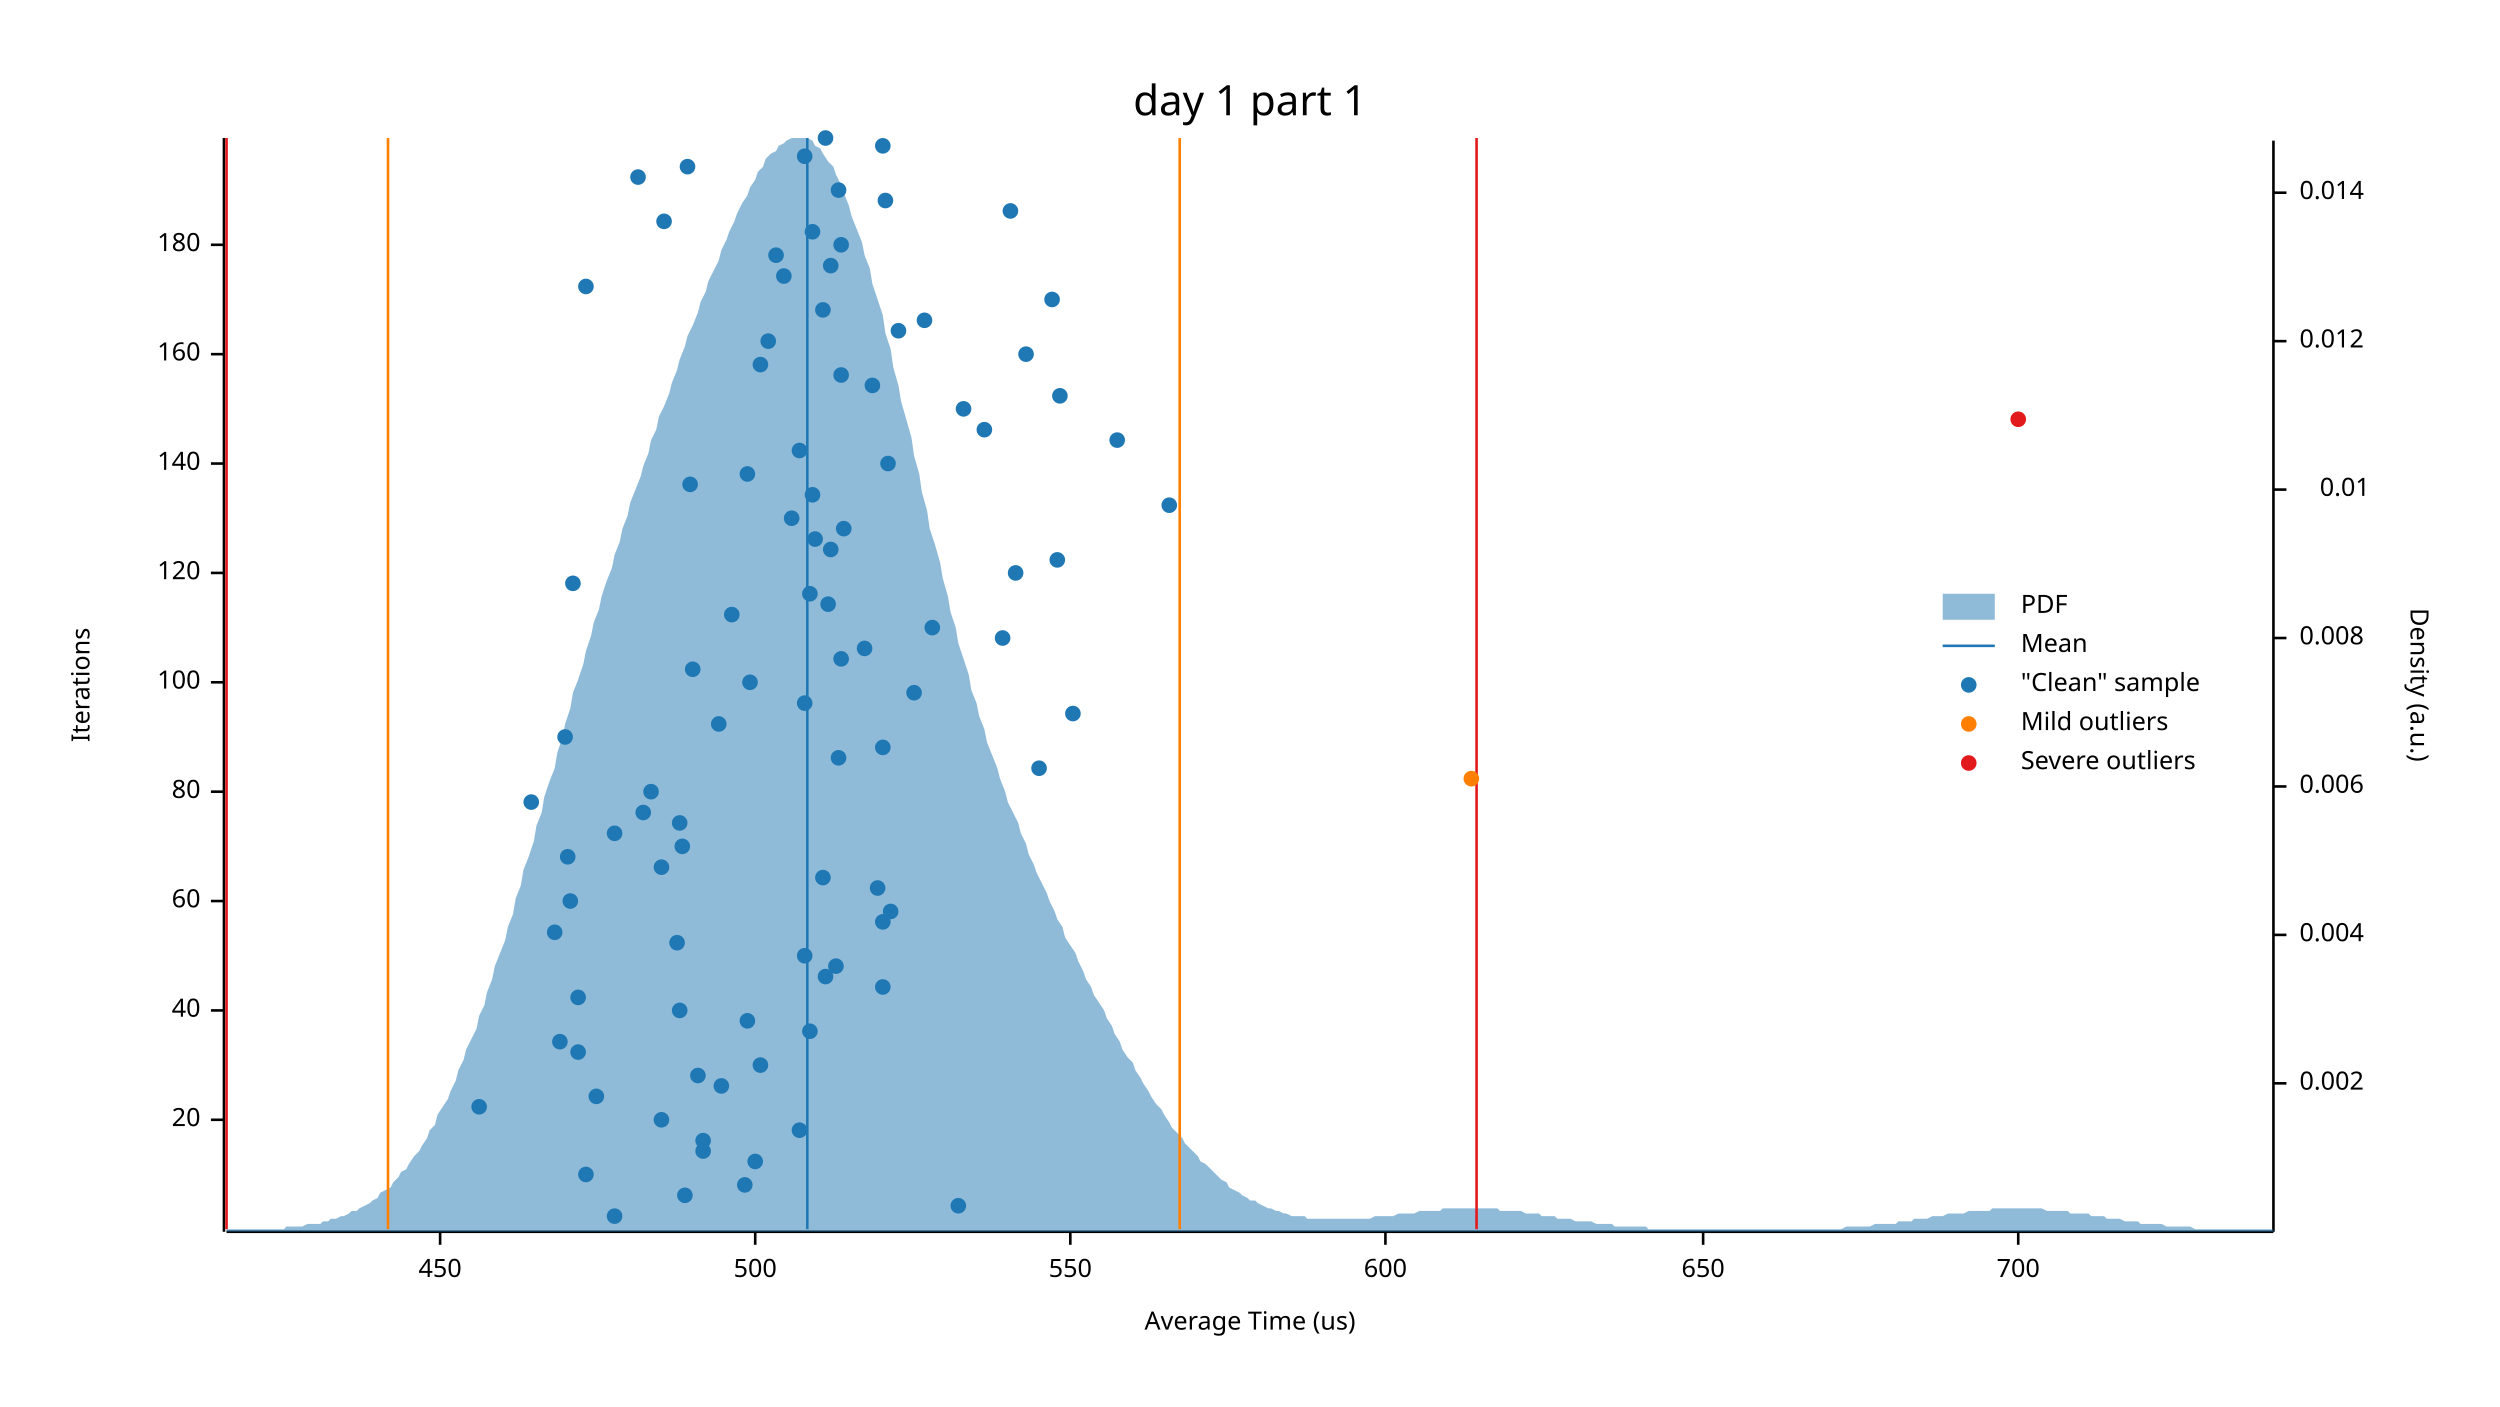
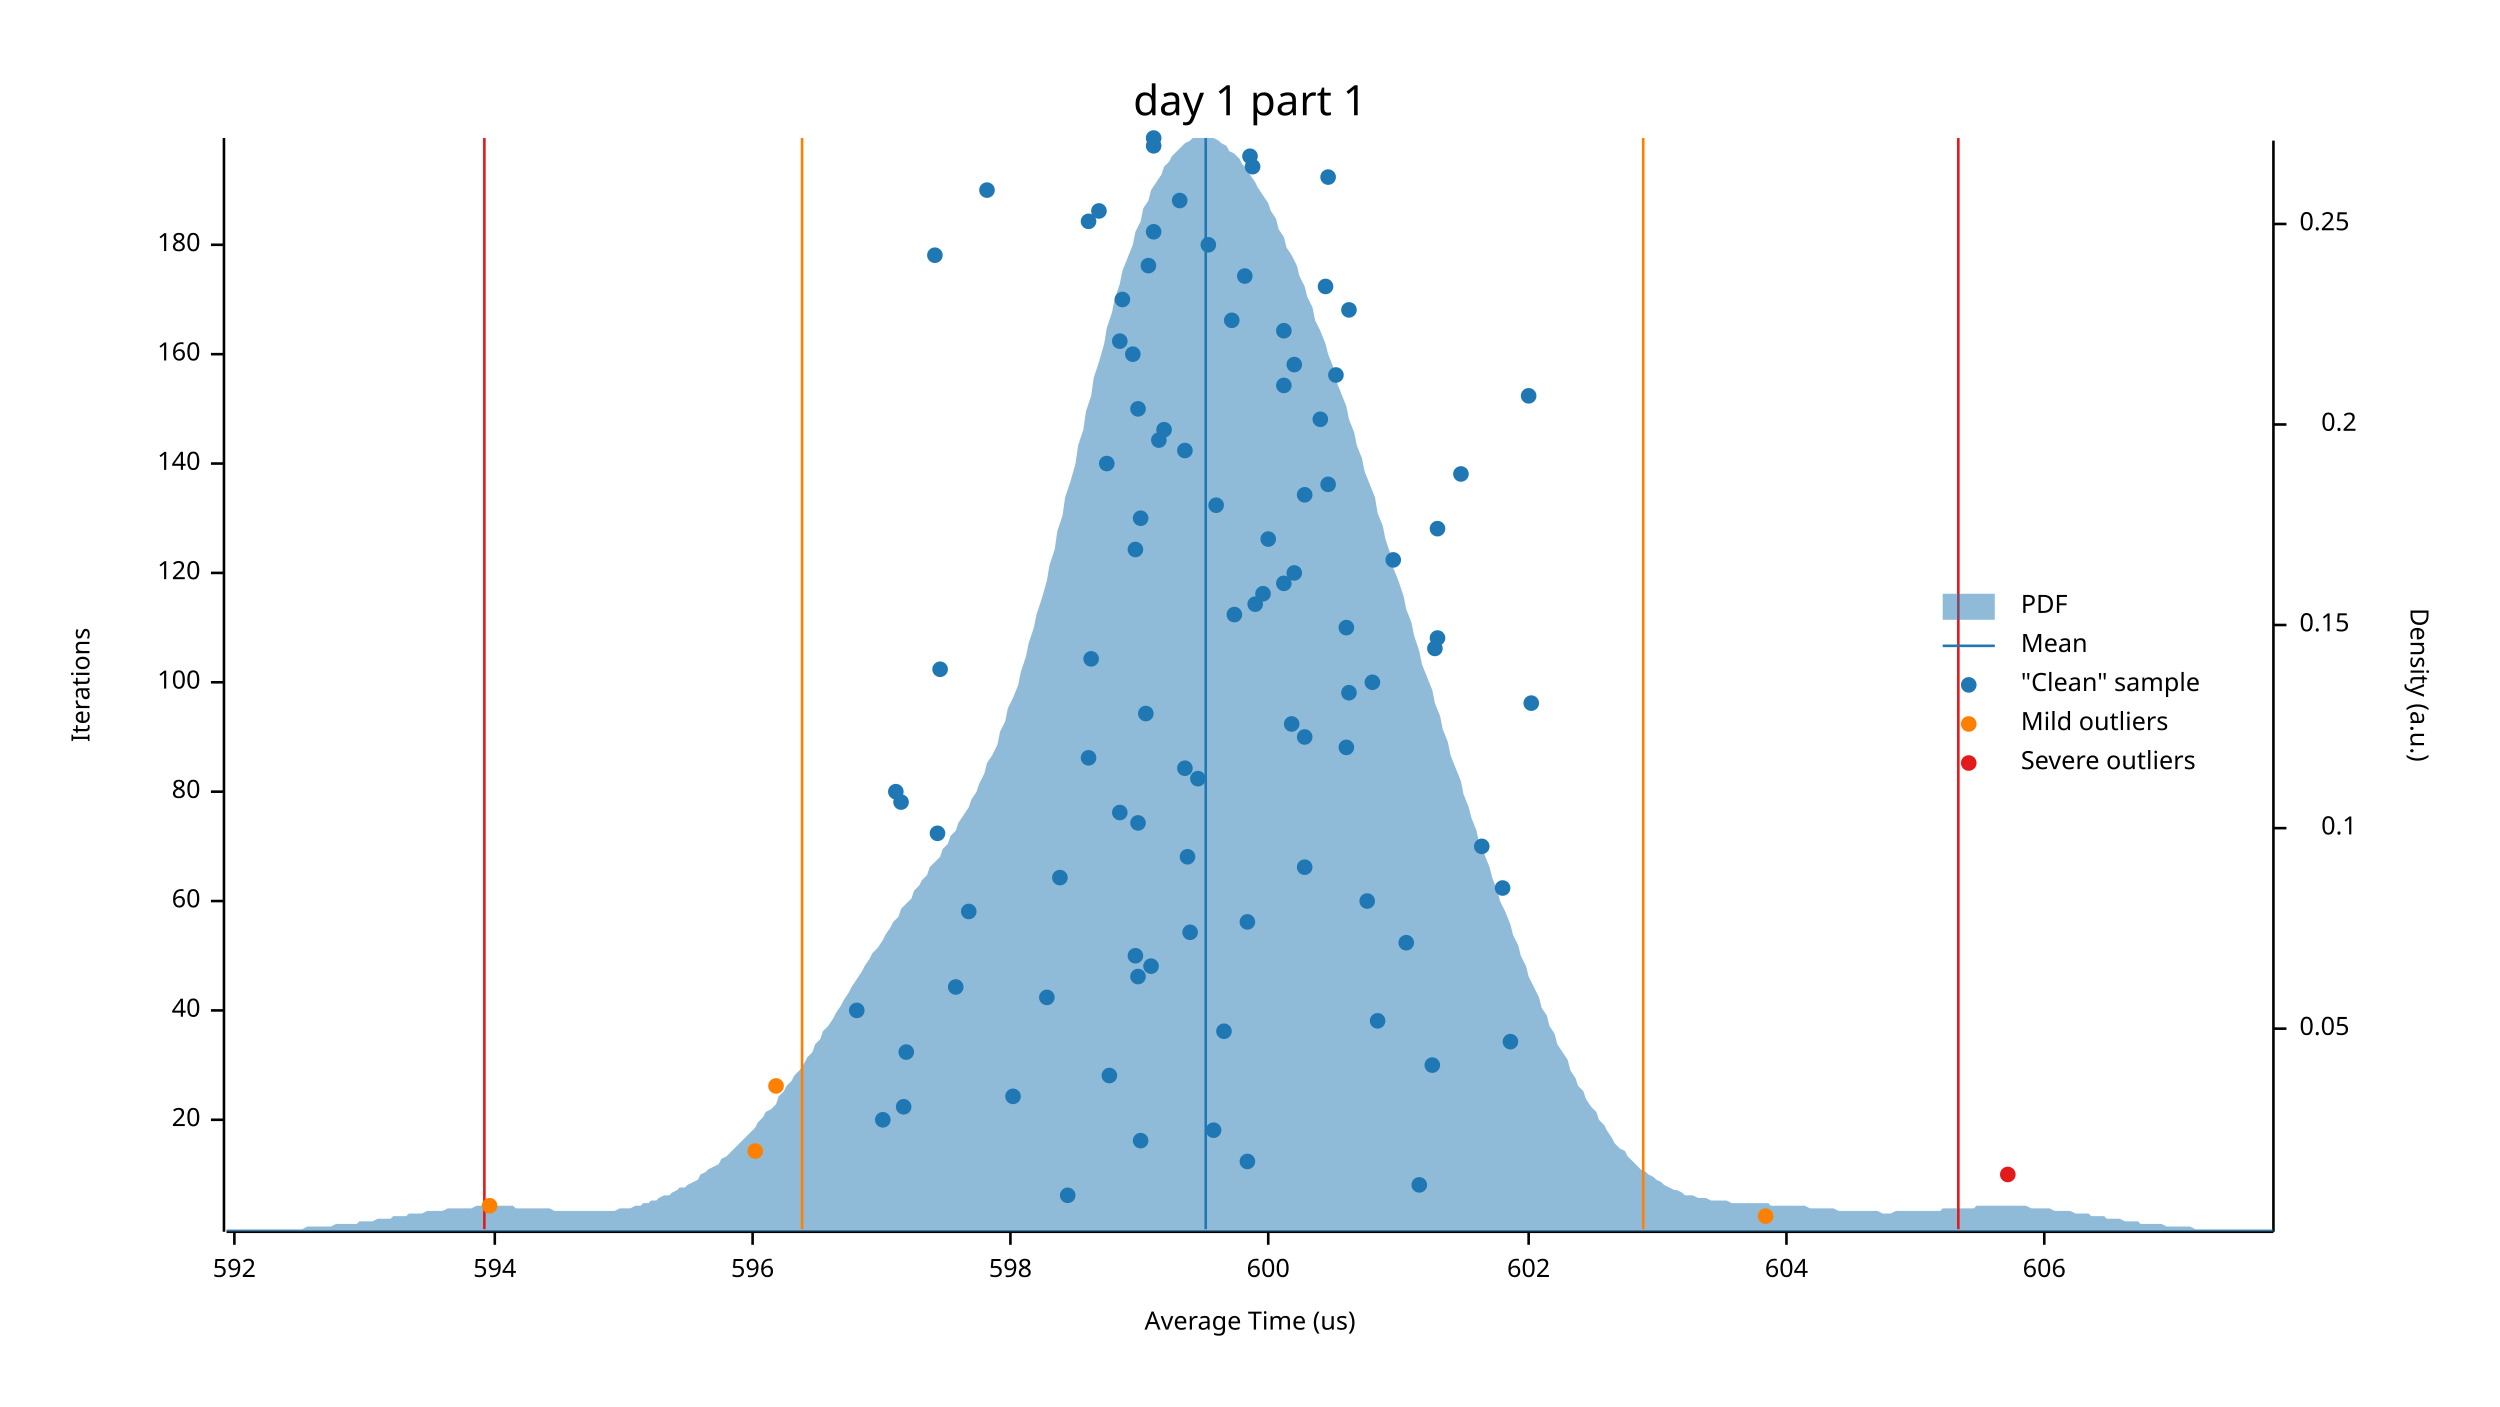
<svg xmlns="http://www.w3.org/2000/svg" width="960" height="540" viewBox="0 0 960 540">
  <text x="480" y="32" dy="0.76em" text-anchor="middle" font-family="sans-serif" font-size="16.129" opacity="1" fill="#000000">
day 1 part 1
</text>
  <text x="27" y="263" dy="0.76em" text-anchor="middle" font-family="sans-serif" font-size="9.677" opacity="1" fill="#000000" transform="rotate(270, 27, 263)">
Iterations
</text>
  <text x="480" y="513" dy="-0.5ex" text-anchor="middle" font-family="sans-serif" font-size="9.677" opacity="1" fill="#000000">
Average Time (us)
</text>
  <polyline fill="none" opacity="1" stroke="#000000" stroke-width="1" points="86,53 86,473 " />
  <text x="77" y="430" dy="0.5ex" text-anchor="end" font-family="sans-serif" font-size="9.677" opacity="1" fill="#000000">
20
</text>
  <polyline fill="none" opacity="1" stroke="#000000" stroke-width="1" points="81,430 86,430 " />
  <text x="77" y="388" dy="0.5ex" text-anchor="end" font-family="sans-serif" font-size="9.677" opacity="1" fill="#000000">
40
</text>
  <polyline fill="none" opacity="1" stroke="#000000" stroke-width="1" points="81,388 86,388 " />
  <text x="77" y="346" dy="0.5ex" text-anchor="end" font-family="sans-serif" font-size="9.677" opacity="1" fill="#000000">
60
</text>
  <polyline fill="none" opacity="1" stroke="#000000" stroke-width="1" points="81,346 86,346 " />
  <text x="77" y="304" dy="0.5ex" text-anchor="end" font-family="sans-serif" font-size="9.677" opacity="1" fill="#000000">
80
</text>
  <polyline fill="none" opacity="1" stroke="#000000" stroke-width="1" points="81,304 86,304 " />
  <text x="77" y="262" dy="0.5ex" text-anchor="end" font-family="sans-serif" font-size="9.677" opacity="1" fill="#000000">
100
</text>
  <polyline fill="none" opacity="1" stroke="#000000" stroke-width="1" points="81,262 86,262 " />
  <text x="77" y="220" dy="0.5ex" text-anchor="end" font-family="sans-serif" font-size="9.677" opacity="1" fill="#000000">
120
</text>
  <polyline fill="none" opacity="1" stroke="#000000" stroke-width="1" points="81,220 86,220 " />
  <text x="77" y="178" dy="0.5ex" text-anchor="end" font-family="sans-serif" font-size="9.677" opacity="1" fill="#000000">
140
</text>
  <polyline fill="none" opacity="1" stroke="#000000" stroke-width="1" points="81,178 86,178 " />
  <text x="77" y="136" dy="0.5ex" text-anchor="end" font-family="sans-serif" font-size="9.677" opacity="1" fill="#000000">
160
</text>
  <polyline fill="none" opacity="1" stroke="#000000" stroke-width="1" points="81,136 86,136 " />
  <text x="77" y="94" dy="0.5ex" text-anchor="end" font-family="sans-serif" font-size="9.677" opacity="1" fill="#000000">
180
</text>
  <polyline fill="none" opacity="1" stroke="#000000" stroke-width="1" points="81,94 86,94 " />
  <polyline fill="none" opacity="1" stroke="#000000" stroke-width="1" points="87,473 873,473 " />
-   <text x="169" y="483" dy="0.76em" text-anchor="middle" font-family="sans-serif" font-size="9.677" opacity="1" fill="#000000">
- 450
- </text>
-   <polyline fill="none" opacity="1" stroke="#000000" stroke-width="1" points="169,473 169,478 " />
-   <text x="290" y="483" dy="0.76em" text-anchor="middle" font-family="sans-serif" font-size="9.677" opacity="1" fill="#000000">
- 500
- </text>
-   <polyline fill="none" opacity="1" stroke="#000000" stroke-width="1" points="290,473 290,478 " />
-   <text x="411" y="483" dy="0.76em" text-anchor="middle" font-family="sans-serif" font-size="9.677" opacity="1" fill="#000000">
- 550
- </text>
-   <polyline fill="none" opacity="1" stroke="#000000" stroke-width="1" points="411,473 411,478 " />
-   <text x="532" y="483" dy="0.76em" text-anchor="middle" font-family="sans-serif" font-size="9.677" opacity="1" fill="#000000">
+   <text x="90" y="483" dy="0.76em" text-anchor="middle" font-family="sans-serif" font-size="9.677" opacity="1" fill="#000000">
+ 592
+ </text>
+   <polyline fill="none" opacity="1" stroke="#000000" stroke-width="1" points="90,473 90,478 " />
+   <text x="190" y="483" dy="0.76em" text-anchor="middle" font-family="sans-serif" font-size="9.677" opacity="1" fill="#000000">
+ 594
+ </text>
+   <polyline fill="none" opacity="1" stroke="#000000" stroke-width="1" points="190,473 190,478 " />
+   <text x="289" y="483" dy="0.76em" text-anchor="middle" font-family="sans-serif" font-size="9.677" opacity="1" fill="#000000">
+ 596
+ </text>
+   <polyline fill="none" opacity="1" stroke="#000000" stroke-width="1" points="289,473 289,478 " />
+   <text x="388" y="483" dy="0.76em" text-anchor="middle" font-family="sans-serif" font-size="9.677" opacity="1" fill="#000000">
+ 598
+ </text>
+   <polyline fill="none" opacity="1" stroke="#000000" stroke-width="1" points="388,473 388,478 " />
+   <text x="487" y="483" dy="0.76em" text-anchor="middle" font-family="sans-serif" font-size="9.677" opacity="1" fill="#000000">
600
</text>
-   <polyline fill="none" opacity="1" stroke="#000000" stroke-width="1" points="532,473 532,478 " />
-   <text x="654" y="483" dy="0.76em" text-anchor="middle" font-family="sans-serif" font-size="9.677" opacity="1" fill="#000000">
- 650
- </text>
-   <polyline fill="none" opacity="1" stroke="#000000" stroke-width="1" points="654,473 654,478 " />
-   <text x="775" y="483" dy="0.76em" text-anchor="middle" font-family="sans-serif" font-size="9.677" opacity="1" fill="#000000">
- 700
- </text>
-   <polyline fill="none" opacity="1" stroke="#000000" stroke-width="1" points="775,473 775,478 " />
+   <polyline fill="none" opacity="1" stroke="#000000" stroke-width="1" points="487,473 487,478 " />
+   <text x="587" y="483" dy="0.76em" text-anchor="middle" font-family="sans-serif" font-size="9.677" opacity="1" fill="#000000">
+ 602
+ </text>
+   <polyline fill="none" opacity="1" stroke="#000000" stroke-width="1" points="587,473 587,478 " />
+   <text x="686" y="483" dy="0.76em" text-anchor="middle" font-family="sans-serif" font-size="9.677" opacity="1" fill="#000000">
+ 604
+ </text>
+   <polyline fill="none" opacity="1" stroke="#000000" stroke-width="1" points="686,473 686,478 " />
+   <text x="785" y="483" dy="0.76em" text-anchor="middle" font-family="sans-serif" font-size="9.677" opacity="1" fill="#000000">
+ 606
+ </text>
+   <polyline fill="none" opacity="1" stroke="#000000" stroke-width="1" points="785,473 785,478 " />
  <text x="933" y="263" dy="0.76em" text-anchor="middle" font-family="sans-serif" font-size="9.677" opacity="1" fill="#000000" transform="rotate(90, 933, 263)">
Density (a.u.)
</text>
  <polyline fill="none" opacity="1" stroke="#000000" stroke-width="1" points="873,54 873,473 " />
-   <text x="883" y="416" dy="0.5ex" text-anchor="start" font-family="sans-serif" font-size="9.677" opacity="1" fill="#000000">
- 0.002
- </text>
-   <polyline fill="none" opacity="1" stroke="#000000" stroke-width="1" points="873,416 878,416 " />
-   <text x="883" y="359" dy="0.5ex" text-anchor="start" font-family="sans-serif" font-size="9.677" opacity="1" fill="#000000">
- 0.004
- </text>
-   <polyline fill="none" opacity="1" stroke="#000000" stroke-width="1" points="873,359 878,359 " />
-   <text x="883" y="302" dy="0.5ex" text-anchor="start" font-family="sans-serif" font-size="9.677" opacity="1" fill="#000000">
- 0.006
- </text>
-   <polyline fill="none" opacity="1" stroke="#000000" stroke-width="1" points="873,302 878,302 " />
-   <text x="883" y="245" dy="0.5ex" text-anchor="start" font-family="sans-serif" font-size="9.677" opacity="1" fill="#000000">
- 0.008
- </text>
-   <polyline fill="none" opacity="1" stroke="#000000" stroke-width="1" points="873,245 878,245 " />
-   <text x="910" y="188" dy="0.5ex" text-anchor="end" font-family="sans-serif" font-size="9.677" opacity="1" fill="#000000">
- 0.01
- </text>
-   <polyline fill="none" opacity="1" stroke="#000000" stroke-width="1" points="873,188 878,188 " />
-   <text x="883" y="131" dy="0.5ex" text-anchor="start" font-family="sans-serif" font-size="9.677" opacity="1" fill="#000000">
- 0.012
- </text>
-   <polyline fill="none" opacity="1" stroke="#000000" stroke-width="1" points="873,131 878,131 " />
-   <text x="883" y="74" dy="0.5ex" text-anchor="start" font-family="sans-serif" font-size="9.677" opacity="1" fill="#000000">
- 0.014
- </text>
-   <polyline fill="none" opacity="1" stroke="#000000" stroke-width="1" points="873,74 878,74 " />
-   <polygon opacity="0.5" fill="#1F78B4" points="87,472 88,472 90,472 91,472 93,472 94,472 96,472 98,472 99,472 101,472 102,472 104,472 105,472 107,472 109,472 110,471 112,471 113,471 115,471 116,471 118,470 120,470 121,470 123,470 124,469 126,469 127,468 129,468 131,467 132,467 134,466 135,465 137,465 138,464 140,463 142,462 143,461 145,460 146,458 148,457 150,456 151,454 153,452 154,450 156,449 157,447 159,444 161,442 162,440 164,437 165,434 167,432 168,428 170,425 172,422 173,419 175,415 176,411 178,407 179,403 181,399 183,395 184,390 186,386 187,381 189,376 190,371 192,366 194,361 195,356 197,351 198,345 200,340 201,334 203,329 205,323 206,317 208,312 209,306 211,300 213,295 214,289 216,283 217,278 219,272 220,266 222,261 224,255 225,250 227,244 228,239 230,234 231,229 233,223 235,218 236,213 238,208 239,203 241,198 242,193 244,188 246,183 247,179 249,174 250,169 252,165 253,160 255,156 257,151 258,147 260,142 261,138 263,133 264,129 266,125 268,120 269,116 271,112 272,108 274,104 276,100 277,96 279,92 280,89 282,85 283,82 285,78 287,75 288,72 290,69 291,66 293,64 294,61 296,59 298,58 299,56 301,55 302,54 304,53 305,53 307,53 309,53 310,53 312,54 313,56 315,57 316,59 318,62 320,64 321,67 323,71 324,74 326,79 327,83 329,88 331,93 332,98 334,103 335,109 337,115 339,121 340,128 342,134 343,141 345,148 346,154 348,161 350,168 351,175 353,182 354,189 356,196 357,203 359,209 361,216 362,222 364,229 365,235 367,241 368,247 370,253 372,259 373,265 375,270 376,275 378,280 379,285 381,290 383,295 384,299 386,304 387,308 389,312 391,316 392,320 394,324 395,328 397,332 398,335 400,339 402,343 403,346 405,350 406,353 408,356 409,360 411,363 413,366 414,369 416,373 417,376 419,379 420,382 422,385 424,388 425,391 427,394 428,397 430,400 431,403 433,406 435,408 436,411 438,414 439,416 441,419 442,421 444,424 446,426 447,428 449,431 450,433 452,435 454,437 455,439 457,441 458,442 460,444 461,446 463,447 465,449 466,450 468,452 469,453 471,454 472,456 474,457 476,458 477,459 479,460 480,461 482,461 483,462 485,463 487,464 488,464 490,465 491,465 493,466 494,466 496,467 498,467 499,467 501,467 502,468 504,468 505,468 507,468 509,468 510,468 512,468 513,468 515,468 517,468 518,468 520,468 521,468 523,468 524,468 526,468 528,467 529,467 531,467 532,467 534,467 535,467 537,466 539,466 540,466 542,466 543,466 545,465 546,465 548,465 550,465 551,465 553,465 554,464 556,464 557,464 559,464 561,464 562,464 564,464 565,464 567,464 568,464 570,464 572,464 573,464 575,464 576,465 578,465 580,465 581,465 583,465 584,465 586,466 587,466 589,466 591,466 592,467 594,467 595,467 597,467 598,468 600,468 602,468 603,468 605,469 606,469 608,469 609,469 611,469 613,470 614,470 616,470 617,470 619,470 620,471 622,471 624,471 625,471 627,471 628,471 630,471 632,471 633,472 635,472 636,472 638,472 639,472 641,472 643,472 644,472 646,472 647,472 649,472 650,472 652,472 654,472 655,472 657,472 658,472 660,472 661,472 663,472 665,472 666,472 668,472 669,472 671,472 672,472 674,472 676,472 677,472 679,472 680,472 682,472 683,472 685,472 687,472 688,472 690,472 691,472 693,472 695,472 696,472 698,472 699,472 701,472 702,472 704,472 706,472 707,472 709,471 710,471 712,471 713,471 715,471 717,471 718,471 720,470 721,470 723,470 724,470 726,470 728,470 729,469 731,469 732,469 734,469 735,468 737,468 739,468 740,468 742,467 743,467 745,467 746,467 748,466 750,466 751,466 753,466 754,466 756,465 758,465 759,465 761,465 762,465 764,465 765,464 767,464 769,464 770,464 772,464 773,464 775,464 776,464 778,464 780,464 781,464 783,464 784,464 786,465 787,465 789,465 791,465 792,465 794,465 795,466 797,466 798,466 800,466 802,466 803,467 805,467 806,467 808,467 809,468 811,468 813,468 814,468 816,469 817,469 819,469 821,469 822,470 824,470 825,470 827,470 828,470 830,470 832,471 833,471 835,471 836,471 838,471 839,471 841,471 843,472 844,472 846,472 847,472 849,472 850,472 852,472 854,472 855,472 857,472 858,472 860,472 861,472 863,472 865,472 866,472 868,472 869,472 871,472 873,472 873,473 87,473 " />
-   <polyline fill="none" opacity="1" stroke="#1F78B4" stroke-width="1" points="310,472 310,53 " />
-   <polyline fill="none" opacity="1" stroke="#FF7F00" stroke-width="1" points="149,472 149,53 " />
-   <polyline fill="none" opacity="1" stroke="#FF7F00" stroke-width="1" points="453,472 453,53 " />
-   <polyline fill="none" opacity="1" stroke="#E31A1C" stroke-width="1" points="87,472 87,53 " />
-   <polyline fill="none" opacity="1" stroke="#E31A1C" stroke-width="1" points="567,472 567,53 " />
-   <circle cx="236" cy="467" r="3" opacity="1" fill="#1F78B4" stroke="none" />
-   <circle cx="368" cy="463" r="3" opacity="1" fill="#1F78B4" stroke="none" />
-   <circle cx="263" cy="459" r="3" opacity="1" fill="#1F78B4" stroke="none" />
-   <circle cx="286" cy="455" r="3" opacity="1" fill="#1F78B4" stroke="none" />
-   <circle cx="225" cy="451" r="3" opacity="1" fill="#1F78B4" stroke="none" />
-   <circle cx="290" cy="446" r="3" opacity="1" fill="#1F78B4" stroke="none" />
-   <circle cx="270" cy="442" r="3" opacity="1" fill="#1F78B4" stroke="none" />
-   <circle cx="270" cy="438" r="3" opacity="1" fill="#1F78B4" stroke="none" />
-   <circle cx="307" cy="434" r="3" opacity="1" fill="#1F78B4" stroke="none" />
-   <circle cx="254" cy="430" r="3" opacity="1" fill="#1F78B4" stroke="none" />
-   <circle cx="184" cy="425" r="3" opacity="1" fill="#1F78B4" stroke="none" />
-   <circle cx="229" cy="421" r="3" opacity="1" fill="#1F78B4" stroke="none" />
-   <circle cx="277" cy="417" r="3" opacity="1" fill="#1F78B4" stroke="none" />
-   <circle cx="268" cy="413" r="3" opacity="1" fill="#1F78B4" stroke="none" />
-   <circle cx="292" cy="409" r="3" opacity="1" fill="#1F78B4" stroke="none" />
-   <circle cx="222" cy="404" r="3" opacity="1" fill="#1F78B4" stroke="none" />
-   <circle cx="215" cy="400" r="3" opacity="1" fill="#1F78B4" stroke="none" />
-   <circle cx="311" cy="396" r="3" opacity="1" fill="#1F78B4" stroke="none" />
-   <circle cx="287" cy="392" r="3" opacity="1" fill="#1F78B4" stroke="none" />
-   <circle cx="261" cy="388" r="3" opacity="1" fill="#1F78B4" stroke="none" />
-   <circle cx="222" cy="383" r="3" opacity="1" fill="#1F78B4" stroke="none" />
-   <circle cx="339" cy="379" r="3" opacity="1" fill="#1F78B4" stroke="none" />
-   <circle cx="317" cy="375" r="3" opacity="1" fill="#1F78B4" stroke="none" />
-   <circle cx="321" cy="371" r="3" opacity="1" fill="#1F78B4" stroke="none" />
-   <circle cx="309" cy="367" r="3" opacity="1" fill="#1F78B4" stroke="none" />
-   <circle cx="260" cy="362" r="3" opacity="1" fill="#1F78B4" stroke="none" />
-   <circle cx="213" cy="358" r="3" opacity="1" fill="#1F78B4" stroke="none" />
-   <circle cx="339" cy="354" r="3" opacity="1" fill="#1F78B4" stroke="none" />
-   <circle cx="342" cy="350" r="3" opacity="1" fill="#1F78B4" stroke="none" />
-   <circle cx="219" cy="346" r="3" opacity="1" fill="#1F78B4" stroke="none" />
-   <circle cx="337" cy="341" r="3" opacity="1" fill="#1F78B4" stroke="none" />
-   <circle cx="316" cy="337" r="3" opacity="1" fill="#1F78B4" stroke="none" />
-   <circle cx="254" cy="333" r="3" opacity="1" fill="#1F78B4" stroke="none" />
-   <circle cx="218" cy="329" r="3" opacity="1" fill="#1F78B4" stroke="none" />
-   <circle cx="262" cy="325" r="3" opacity="1" fill="#1F78B4" stroke="none" />
-   <circle cx="236" cy="320" r="3" opacity="1" fill="#1F78B4" stroke="none" />
-   <circle cx="261" cy="316" r="3" opacity="1" fill="#1F78B4" stroke="none" />
-   <circle cx="247" cy="312" r="3" opacity="1" fill="#1F78B4" stroke="none" />
-   <circle cx="204" cy="308" r="3" opacity="1" fill="#1F78B4" stroke="none" />
-   <circle cx="250" cy="304" r="3" opacity="1" fill="#1F78B4" stroke="none" />
-   <circle cx="399" cy="295" r="3" opacity="1" fill="#1F78B4" stroke="none" />
-   <circle cx="322" cy="291" r="3" opacity="1" fill="#1F78B4" stroke="none" />
-   <circle cx="339" cy="287" r="3" opacity="1" fill="#1F78B4" stroke="none" />
-   <circle cx="217" cy="283" r="3" opacity="1" fill="#1F78B4" stroke="none" />
-   <circle cx="276" cy="278" r="3" opacity="1" fill="#1F78B4" stroke="none" />
-   <circle cx="412" cy="274" r="3" opacity="1" fill="#1F78B4" stroke="none" />
-   <circle cx="309" cy="270" r="3" opacity="1" fill="#1F78B4" stroke="none" />
-   <circle cx="351" cy="266" r="3" opacity="1" fill="#1F78B4" stroke="none" />
-   <circle cx="288" cy="262" r="3" opacity="1" fill="#1F78B4" stroke="none" />
-   <circle cx="266" cy="257" r="3" opacity="1" fill="#1F78B4" stroke="none" />
-   <circle cx="323" cy="253" r="3" opacity="1" fill="#1F78B4" stroke="none" />
-   <circle cx="332" cy="249" r="3" opacity="1" fill="#1F78B4" stroke="none" />
-   <circle cx="385" cy="245" r="3" opacity="1" fill="#1F78B4" stroke="none" />
-   <circle cx="358" cy="241" r="3" opacity="1" fill="#1F78B4" stroke="none" />
-   <circle cx="281" cy="236" r="3" opacity="1" fill="#1F78B4" stroke="none" />
-   <circle cx="318" cy="232" r="3" opacity="1" fill="#1F78B4" stroke="none" />
-   <circle cx="311" cy="228" r="3" opacity="1" fill="#1F78B4" stroke="none" />
-   <circle cx="220" cy="224" r="3" opacity="1" fill="#1F78B4" stroke="none" />
-   <circle cx="390" cy="220" r="3" opacity="1" fill="#1F78B4" stroke="none" />
-   <circle cx="406" cy="215" r="3" opacity="1" fill="#1F78B4" stroke="none" />
-   <circle cx="319" cy="211" r="3" opacity="1" fill="#1F78B4" stroke="none" />
-   <circle cx="313" cy="207" r="3" opacity="1" fill="#1F78B4" stroke="none" />
-   <circle cx="324" cy="203" r="3" opacity="1" fill="#1F78B4" stroke="none" />
-   <circle cx="304" cy="199" r="3" opacity="1" fill="#1F78B4" stroke="none" />
-   <circle cx="449" cy="194" r="3" opacity="1" fill="#1F78B4" stroke="none" />
-   <circle cx="312" cy="190" r="3" opacity="1" fill="#1F78B4" stroke="none" />
-   <circle cx="265" cy="186" r="3" opacity="1" fill="#1F78B4" stroke="none" />
-   <circle cx="287" cy="182" r="3" opacity="1" fill="#1F78B4" stroke="none" />
-   <circle cx="341" cy="178" r="3" opacity="1" fill="#1F78B4" stroke="none" />
-   <circle cx="307" cy="173" r="3" opacity="1" fill="#1F78B4" stroke="none" />
-   <circle cx="429" cy="169" r="3" opacity="1" fill="#1F78B4" stroke="none" />
-   <circle cx="378" cy="165" r="3" opacity="1" fill="#1F78B4" stroke="none" />
-   <circle cx="370" cy="157" r="3" opacity="1" fill="#1F78B4" stroke="none" />
-   <circle cx="407" cy="152" r="3" opacity="1" fill="#1F78B4" stroke="none" />
-   <circle cx="335" cy="148" r="3" opacity="1" fill="#1F78B4" stroke="none" />
-   <circle cx="323" cy="144" r="3" opacity="1" fill="#1F78B4" stroke="none" />
-   <circle cx="292" cy="140" r="3" opacity="1" fill="#1F78B4" stroke="none" />
-   <circle cx="394" cy="136" r="3" opacity="1" fill="#1F78B4" stroke="none" />
-   <circle cx="295" cy="131" r="3" opacity="1" fill="#1F78B4" stroke="none" />
-   <circle cx="345" cy="127" r="3" opacity="1" fill="#1F78B4" stroke="none" />
-   <circle cx="355" cy="123" r="3" opacity="1" fill="#1F78B4" stroke="none" />
-   <circle cx="316" cy="119" r="3" opacity="1" fill="#1F78B4" stroke="none" />
-   <circle cx="404" cy="115" r="3" opacity="1" fill="#1F78B4" stroke="none" />
-   <circle cx="225" cy="110" r="3" opacity="1" fill="#1F78B4" stroke="none" />
-   <circle cx="301" cy="106" r="3" opacity="1" fill="#1F78B4" stroke="none" />
-   <circle cx="319" cy="102" r="3" opacity="1" fill="#1F78B4" stroke="none" />
-   <circle cx="298" cy="98" r="3" opacity="1" fill="#1F78B4" stroke="none" />
-   <circle cx="323" cy="94" r="3" opacity="1" fill="#1F78B4" stroke="none" />
-   <circle cx="312" cy="89" r="3" opacity="1" fill="#1F78B4" stroke="none" />
-   <circle cx="255" cy="85" r="3" opacity="1" fill="#1F78B4" stroke="none" />
-   <circle cx="388" cy="81" r="3" opacity="1" fill="#1F78B4" stroke="none" />
-   <circle cx="340" cy="77" r="3" opacity="1" fill="#1F78B4" stroke="none" />
-   <circle cx="322" cy="73" r="3" opacity="1" fill="#1F78B4" stroke="none" />
-   <circle cx="245" cy="68" r="3" opacity="1" fill="#1F78B4" stroke="none" />
-   <circle cx="264" cy="64" r="3" opacity="1" fill="#1F78B4" stroke="none" />
-   <circle cx="309" cy="60" r="3" opacity="1" fill="#1F78B4" stroke="none" />
-   <circle cx="339" cy="56" r="3" opacity="1" fill="#1F78B4" stroke="none" />
-   <circle cx="317" cy="53" r="3" opacity="1" fill="#1F78B4" stroke="none" />
-   <circle cx="565" cy="299" r="3" opacity="1" fill="#FF7F00" stroke="none" />
-   <circle cx="775" cy="161" r="3" opacity="1" fill="#E31A1C" stroke="none" />
+   <text x="883" y="395" dy="0.5ex" text-anchor="start" font-family="sans-serif" font-size="9.677" opacity="1" fill="#000000">
+ 0.05
+ </text>
+   <polyline fill="none" opacity="1" stroke="#000000" stroke-width="1" points="873,395 878,395 " />
+   <text x="905" y="318" dy="0.5ex" text-anchor="end" font-family="sans-serif" font-size="9.677" opacity="1" fill="#000000">
+ 0.1
+ </text>
+   <polyline fill="none" opacity="1" stroke="#000000" stroke-width="1" points="873,318 878,318 " />
+   <text x="883" y="240" dy="0.5ex" text-anchor="start" font-family="sans-serif" font-size="9.677" opacity="1" fill="#000000">
+ 0.15
+ </text>
+   <polyline fill="none" opacity="1" stroke="#000000" stroke-width="1" points="873,240 878,240 " />
+   <text x="905" y="163" dy="0.5ex" text-anchor="end" font-family="sans-serif" font-size="9.677" opacity="1" fill="#000000">
+ 0.2
+ </text>
+   <polyline fill="none" opacity="1" stroke="#000000" stroke-width="1" points="873,163 878,163 " />
+   <text x="883" y="86" dy="0.5ex" text-anchor="start" font-family="sans-serif" font-size="9.677" opacity="1" fill="#000000">
+ 0.25
+ </text>
+   <polyline fill="none" opacity="1" stroke="#000000" stroke-width="1" points="873,86 878,86 " />
+   <polygon opacity="0.5" fill="#1F78B4" points="87,472 88,472 90,472 91,472 93,472 94,472 96,472 98,472 99,472 101,472 102,472 104,472 105,472 107,472 109,472 110,472 112,472 113,472 115,472 116,472 118,471 120,471 121,471 123,471 124,471 126,471 127,471 129,470 131,470 132,470 134,470 135,470 137,470 138,469 140,469 142,469 143,469 145,468 146,468 148,468 150,468 151,467 153,467 154,467 156,467 157,466 159,466 161,466 162,466 164,465 165,465 167,465 168,465 170,465 172,464 173,464 175,464 176,464 178,464 179,464 181,464 183,463 184,463 186,463 187,463 189,463 190,463 192,463 194,463 195,463 197,463 198,464 200,464 201,464 203,464 205,464 206,464 208,464 209,464 211,464 213,465 214,465 216,465 217,465 219,465 220,465 222,465 224,465 225,465 227,465 228,465 230,465 231,465 233,465 235,465 236,465 238,464 239,464 241,464 242,464 244,463 246,463 247,462 249,462 250,461 252,461 253,460 255,459 257,459 258,458 260,457 261,456 263,456 264,455 266,454 268,453 269,451 271,450 272,449 274,448 276,447 277,445 279,444 280,443 282,441 283,440 285,438 287,436 288,435 290,433 291,431 293,429 294,427 296,426 298,424 299,421 301,419 302,417 304,415 305,413 307,411 309,408 310,406 312,404 313,401 315,399 316,396 318,394 320,391 321,389 323,386 324,384 326,381 327,379 329,376 331,373 332,371 334,368 335,366 337,364 339,361 340,359 342,356 343,354 345,352 346,349 348,347 350,345 351,342 353,340 354,338 356,336 357,333 359,331 361,329 362,326 364,324 365,321 367,319 368,316 370,313 372,310 373,307 375,304 376,301 378,297 379,293 381,290 383,286 384,281 386,277 387,272 389,268 391,263 392,258 394,252 395,247 397,241 398,236 400,230 402,223 403,217 405,211 406,204 408,198 409,191 411,185 413,178 414,171 416,165 417,158 419,152 420,145 422,139 424,132 425,126 427,120 428,115 430,109 431,104 433,99 435,94 436,89 438,85 439,80 441,77 442,73 444,70 446,67 447,64 449,62 450,60 452,58 454,56 455,55 457,54 458,53 460,53 461,53 463,53 465,53 466,53 468,54 469,55 471,56 472,58 474,59 476,61 477,63 479,65 480,67 482,70 483,72 485,75 487,78 488,81 490,84 491,88 493,91 494,95 496,98 498,102 499,106 501,110 502,114 504,118 505,123 507,127 509,132 510,136 512,141 513,146 515,151 517,156 518,161 520,166 521,171 523,176 524,181 526,186 528,191 529,197 531,202 532,207 534,213 535,218 537,223 539,229 540,234 542,239 543,244 545,250 546,255 548,260 550,265 551,270 553,275 554,280 556,285 557,290 559,295 561,300 562,305 564,310 565,314 567,319 568,324 570,328 572,333 573,337 575,342 576,346 578,350 580,355 581,359 583,363 584,367 586,371 587,375 589,379 591,383 592,387 594,390 595,394 597,397 598,401 600,404 602,407 603,411 605,414 606,417 608,419 609,422 611,425 613,427 614,430 616,432 617,434 619,437 620,439 622,441 624,442 625,444 627,446 628,447 630,449 632,450 633,451 635,452 636,453 638,454 639,455 641,456 643,457 644,457 646,458 647,459 649,459 650,459 652,460 654,460 655,460 657,461 658,461 660,461 661,461 663,461 665,462 666,462 668,462 669,462 671,462 672,462 674,462 676,462 677,462 679,462 680,463 682,463 683,463 685,463 687,463 688,463 690,463 691,463 693,463 695,464 696,464 698,464 699,464 701,464 702,464 704,464 706,465 707,465 709,465 710,465 712,465 713,465 715,465 717,465 718,465 720,465 721,465 723,466 724,466 726,466 728,465 729,465 731,465 732,465 734,465 735,465 737,465 739,465 740,465 742,465 743,465 745,465 746,464 748,464 750,464 751,464 753,464 754,464 756,464 758,464 759,463 761,463 762,463 764,463 765,463 767,463 769,463 770,463 772,463 773,463 775,463 776,463 778,463 780,464 781,464 783,464 784,464 786,464 787,464 789,465 791,465 792,465 794,465 795,465 797,466 798,466 800,466 802,466 803,467 805,467 806,467 808,467 809,468 811,468 813,468 814,468 816,469 817,469 819,469 821,469 822,470 824,470 825,470 827,470 828,470 830,470 832,471 833,471 835,471 836,471 838,471 839,471 841,471 843,472 844,472 846,472 847,472 849,472 850,472 852,472 854,472 855,472 857,472 858,472 860,472 861,472 863,472 865,472 866,472 868,472 869,472 871,472 873,472 873,473 87,473 " />
+   <polyline fill="none" opacity="1" stroke="#1F78B4" stroke-width="1" points="463,472 463,53 " />
+   <polyline fill="none" opacity="1" stroke="#FF7F00" stroke-width="1" points="308,472 308,53 " />
+   <polyline fill="none" opacity="1" stroke="#FF7F00" stroke-width="1" points="631,472 631,53 " />
+   <polyline fill="none" opacity="1" stroke="#E31A1C" stroke-width="1" points="186,472 186,53 " />
+   <polyline fill="none" opacity="1" stroke="#E31A1C" stroke-width="1" points="752,472 752,53 " />
+   <circle cx="410" cy="459" r="3" opacity="1" fill="#1F78B4" stroke="none" />
+   <circle cx="545" cy="455" r="3" opacity="1" fill="#1F78B4" stroke="none" />
+   <circle cx="479" cy="446" r="3" opacity="1" fill="#1F78B4" stroke="none" />
+   <circle cx="438" cy="438" r="3" opacity="1" fill="#1F78B4" stroke="none" />
+   <circle cx="466" cy="434" r="3" opacity="1" fill="#1F78B4" stroke="none" />
+   <circle cx="339" cy="430" r="3" opacity="1" fill="#1F78B4" stroke="none" />
+   <circle cx="347" cy="425" r="3" opacity="1" fill="#1F78B4" stroke="none" />
+   <circle cx="389" cy="421" r="3" opacity="1" fill="#1F78B4" stroke="none" />
+   <circle cx="426" cy="413" r="3" opacity="1" fill="#1F78B4" stroke="none" />
+   <circle cx="550" cy="409" r="3" opacity="1" fill="#1F78B4" stroke="none" />
+   <circle cx="348" cy="404" r="3" opacity="1" fill="#1F78B4" stroke="none" />
+   <circle cx="580" cy="400" r="3" opacity="1" fill="#1F78B4" stroke="none" />
+   <circle cx="470" cy="396" r="3" opacity="1" fill="#1F78B4" stroke="none" />
+   <circle cx="529" cy="392" r="3" opacity="1" fill="#1F78B4" stroke="none" />
+   <circle cx="329" cy="388" r="3" opacity="1" fill="#1F78B4" stroke="none" />
+   <circle cx="402" cy="383" r="3" opacity="1" fill="#1F78B4" stroke="none" />
+   <circle cx="367" cy="379" r="3" opacity="1" fill="#1F78B4" stroke="none" />
+   <circle cx="437" cy="375" r="3" opacity="1" fill="#1F78B4" stroke="none" />
+   <circle cx="442" cy="371" r="3" opacity="1" fill="#1F78B4" stroke="none" />
+   <circle cx="436" cy="367" r="3" opacity="1" fill="#1F78B4" stroke="none" />
+   <circle cx="540" cy="362" r="3" opacity="1" fill="#1F78B4" stroke="none" />
+   <circle cx="457" cy="358" r="3" opacity="1" fill="#1F78B4" stroke="none" />
+   <circle cx="479" cy="354" r="3" opacity="1" fill="#1F78B4" stroke="none" />
+   <circle cx="372" cy="350" r="3" opacity="1" fill="#1F78B4" stroke="none" />
+   <circle cx="525" cy="346" r="3" opacity="1" fill="#1F78B4" stroke="none" />
+   <circle cx="577" cy="341" r="3" opacity="1" fill="#1F78B4" stroke="none" />
+   <circle cx="407" cy="337" r="3" opacity="1" fill="#1F78B4" stroke="none" />
+   <circle cx="501" cy="333" r="3" opacity="1" fill="#1F78B4" stroke="none" />
+   <circle cx="456" cy="329" r="3" opacity="1" fill="#1F78B4" stroke="none" />
+   <circle cx="569" cy="325" r="3" opacity="1" fill="#1F78B4" stroke="none" />
+   <circle cx="360" cy="320" r="3" opacity="1" fill="#1F78B4" stroke="none" />
+   <circle cx="437" cy="316" r="3" opacity="1" fill="#1F78B4" stroke="none" />
+   <circle cx="430" cy="312" r="3" opacity="1" fill="#1F78B4" stroke="none" />
+   <circle cx="346" cy="308" r="3" opacity="1" fill="#1F78B4" stroke="none" />
+   <circle cx="344" cy="304" r="3" opacity="1" fill="#1F78B4" stroke="none" />
+   <circle cx="460" cy="299" r="3" opacity="1" fill="#1F78B4" stroke="none" />
+   <circle cx="455" cy="295" r="3" opacity="1" fill="#1F78B4" stroke="none" />
+   <circle cx="418" cy="291" r="3" opacity="1" fill="#1F78B4" stroke="none" />
+   <circle cx="517" cy="287" r="3" opacity="1" fill="#1F78B4" stroke="none" />
+   <circle cx="501" cy="283" r="3" opacity="1" fill="#1F78B4" stroke="none" />
+   <circle cx="496" cy="278" r="3" opacity="1" fill="#1F78B4" stroke="none" />
+   <circle cx="440" cy="274" r="3" opacity="1" fill="#1F78B4" stroke="none" />
+   <circle cx="588" cy="270" r="3" opacity="1" fill="#1F78B4" stroke="none" />
+   <circle cx="518" cy="266" r="3" opacity="1" fill="#1F78B4" stroke="none" />
+   <circle cx="527" cy="262" r="3" opacity="1" fill="#1F78B4" stroke="none" />
+   <circle cx="361" cy="257" r="3" opacity="1" fill="#1F78B4" stroke="none" />
+   <circle cx="419" cy="253" r="3" opacity="1" fill="#1F78B4" stroke="none" />
+   <circle cx="551" cy="249" r="3" opacity="1" fill="#1F78B4" stroke="none" />
+   <circle cx="552" cy="245" r="3" opacity="1" fill="#1F78B4" stroke="none" />
+   <circle cx="517" cy="241" r="3" opacity="1" fill="#1F78B4" stroke="none" />
+   <circle cx="474" cy="236" r="3" opacity="1" fill="#1F78B4" stroke="none" />
+   <circle cx="482" cy="232" r="3" opacity="1" fill="#1F78B4" stroke="none" />
+   <circle cx="485" cy="228" r="3" opacity="1" fill="#1F78B4" stroke="none" />
+   <circle cx="493" cy="224" r="3" opacity="1" fill="#1F78B4" stroke="none" />
+   <circle cx="497" cy="220" r="3" opacity="1" fill="#1F78B4" stroke="none" />
+   <circle cx="535" cy="215" r="3" opacity="1" fill="#1F78B4" stroke="none" />
+   <circle cx="436" cy="211" r="3" opacity="1" fill="#1F78B4" stroke="none" />
+   <circle cx="487" cy="207" r="3" opacity="1" fill="#1F78B4" stroke="none" />
+   <circle cx="552" cy="203" r="3" opacity="1" fill="#1F78B4" stroke="none" />
+   <circle cx="438" cy="199" r="3" opacity="1" fill="#1F78B4" stroke="none" />
+   <circle cx="467" cy="194" r="3" opacity="1" fill="#1F78B4" stroke="none" />
+   <circle cx="501" cy="190" r="3" opacity="1" fill="#1F78B4" stroke="none" />
+   <circle cx="510" cy="186" r="3" opacity="1" fill="#1F78B4" stroke="none" />
+   <circle cx="561" cy="182" r="3" opacity="1" fill="#1F78B4" stroke="none" />
+   <circle cx="425" cy="178" r="3" opacity="1" fill="#1F78B4" stroke="none" />
+   <circle cx="455" cy="173" r="3" opacity="1" fill="#1F78B4" stroke="none" />
+   <circle cx="445" cy="169" r="3" opacity="1" fill="#1F78B4" stroke="none" />
+   <circle cx="447" cy="165" r="3" opacity="1" fill="#1F78B4" stroke="none" />
+   <circle cx="507" cy="161" r="3" opacity="1" fill="#1F78B4" stroke="none" />
+   <circle cx="437" cy="157" r="3" opacity="1" fill="#1F78B4" stroke="none" />
+   <circle cx="587" cy="152" r="3" opacity="1" fill="#1F78B4" stroke="none" />
+   <circle cx="493" cy="148" r="3" opacity="1" fill="#1F78B4" stroke="none" />
+   <circle cx="513" cy="144" r="3" opacity="1" fill="#1F78B4" stroke="none" />
+   <circle cx="497" cy="140" r="3" opacity="1" fill="#1F78B4" stroke="none" />
+   <circle cx="435" cy="136" r="3" opacity="1" fill="#1F78B4" stroke="none" />
+   <circle cx="430" cy="131" r="3" opacity="1" fill="#1F78B4" stroke="none" />
+   <circle cx="493" cy="127" r="3" opacity="1" fill="#1F78B4" stroke="none" />
+   <circle cx="473" cy="123" r="3" opacity="1" fill="#1F78B4" stroke="none" />
+   <circle cx="518" cy="119" r="3" opacity="1" fill="#1F78B4" stroke="none" />
+   <circle cx="431" cy="115" r="3" opacity="1" fill="#1F78B4" stroke="none" />
+   <circle cx="509" cy="110" r="3" opacity="1" fill="#1F78B4" stroke="none" />
+   <circle cx="478" cy="106" r="3" opacity="1" fill="#1F78B4" stroke="none" />
+   <circle cx="441" cy="102" r="3" opacity="1" fill="#1F78B4" stroke="none" />
+   <circle cx="359" cy="98" r="3" opacity="1" fill="#1F78B4" stroke="none" />
+   <circle cx="464" cy="94" r="3" opacity="1" fill="#1F78B4" stroke="none" />
+   <circle cx="443" cy="89" r="3" opacity="1" fill="#1F78B4" stroke="none" />
+   <circle cx="418" cy="85" r="3" opacity="1" fill="#1F78B4" stroke="none" />
+   <circle cx="422" cy="81" r="3" opacity="1" fill="#1F78B4" stroke="none" />
+   <circle cx="453" cy="77" r="3" opacity="1" fill="#1F78B4" stroke="none" />
+   <circle cx="379" cy="73" r="3" opacity="1" fill="#1F78B4" stroke="none" />
+   <circle cx="510" cy="68" r="3" opacity="1" fill="#1F78B4" stroke="none" />
+   <circle cx="481" cy="64" r="3" opacity="1" fill="#1F78B4" stroke="none" />
+   <circle cx="480" cy="60" r="3" opacity="1" fill="#1F78B4" stroke="none" />
+   <circle cx="443" cy="56" r="3" opacity="1" fill="#1F78B4" stroke="none" />
+   <circle cx="443" cy="53" r="3" opacity="1" fill="#1F78B4" stroke="none" />
+   <circle cx="678" cy="467" r="3" opacity="1" fill="#FF7F00" stroke="none" />
+   <circle cx="188" cy="463" r="3" opacity="1" fill="#FF7F00" stroke="none" />
+   <circle cx="290" cy="442" r="3" opacity="1" fill="#FF7F00" stroke="none" />
+   <circle cx="298" cy="417" r="3" opacity="1" fill="#FF7F00" stroke="none" />
+   <circle cx="771" cy="451" r="3" opacity="1" fill="#E31A1C" stroke="none" />
  <text x="776" y="228" dy="0.76em" text-anchor="start" font-family="sans-serif" font-size="9.677" opacity="1" fill="#000000">
PDF
</text>
  <text x="776" y="243" dy="0.76em" text-anchor="start" font-family="sans-serif" font-size="9.677" opacity="1" fill="#000000">
Mean
</text>
  <text x="776" y="258" dy="0.76em" text-anchor="start" font-family="sans-serif" font-size="9.677" opacity="1" fill="#000000">
"Clean" sample
</text>
  <text x="776" y="273" dy="0.76em" text-anchor="start" font-family="sans-serif" font-size="9.677" opacity="1" fill="#000000">
Mild outliers
</text>
  <text x="776" y="288" dy="0.76em" text-anchor="start" font-family="sans-serif" font-size="9.677" opacity="1" fill="#000000">
Severe outliers
</text>
  <rect x="746" y="228" width="20" height="10" opacity="0.5" fill="#1F78B4" stroke="none" />
  <polyline fill="none" opacity="1" stroke="#1F78B4" stroke-width="1" points="746,248 766,248 " />
  <circle cx="756" cy="263" r="3" opacity="1" fill="#1F78B4" stroke="none" />
  <circle cx="756" cy="278" r="3" opacity="1" fill="#FF7F00" stroke="none" />
  <circle cx="756" cy="293" r="3" opacity="1" fill="#E31A1C" stroke="none" />
</svg>
